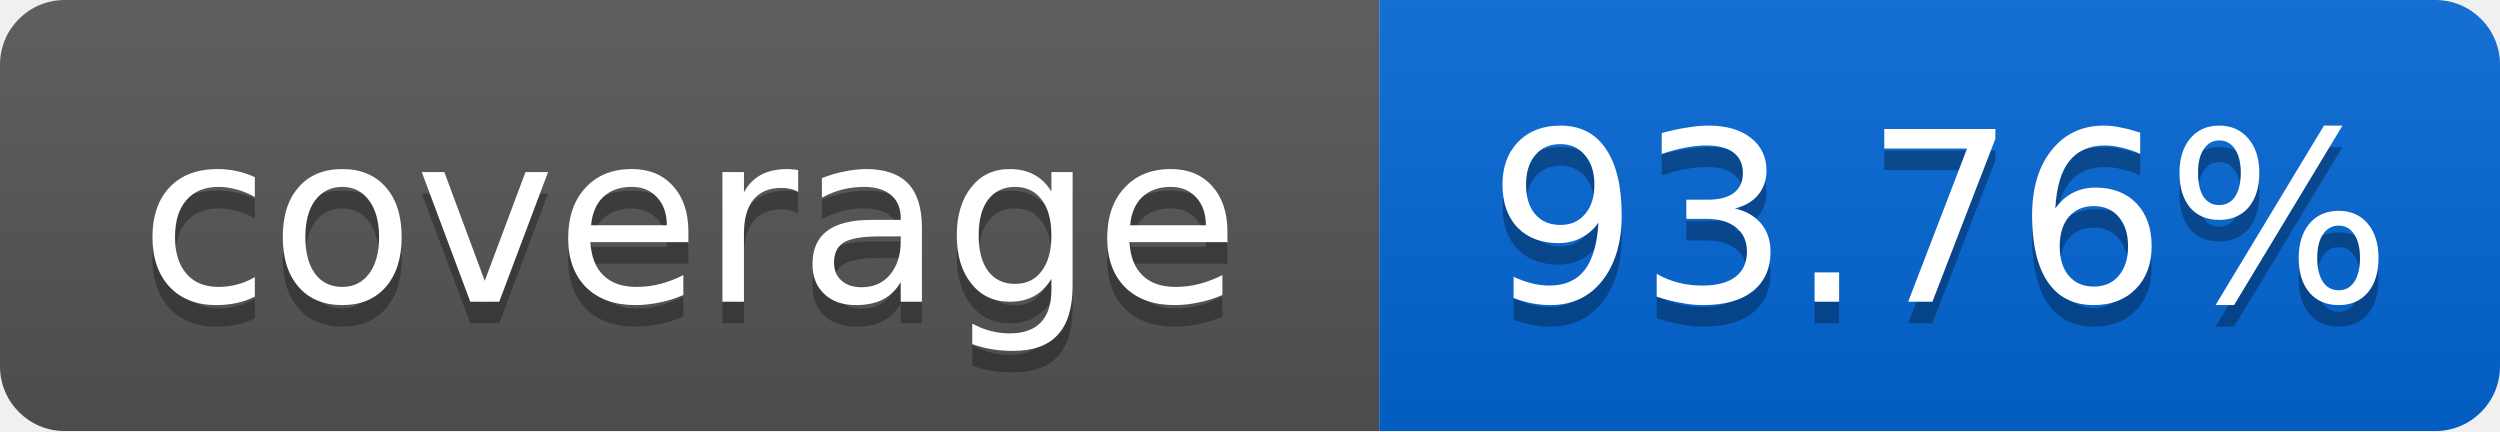
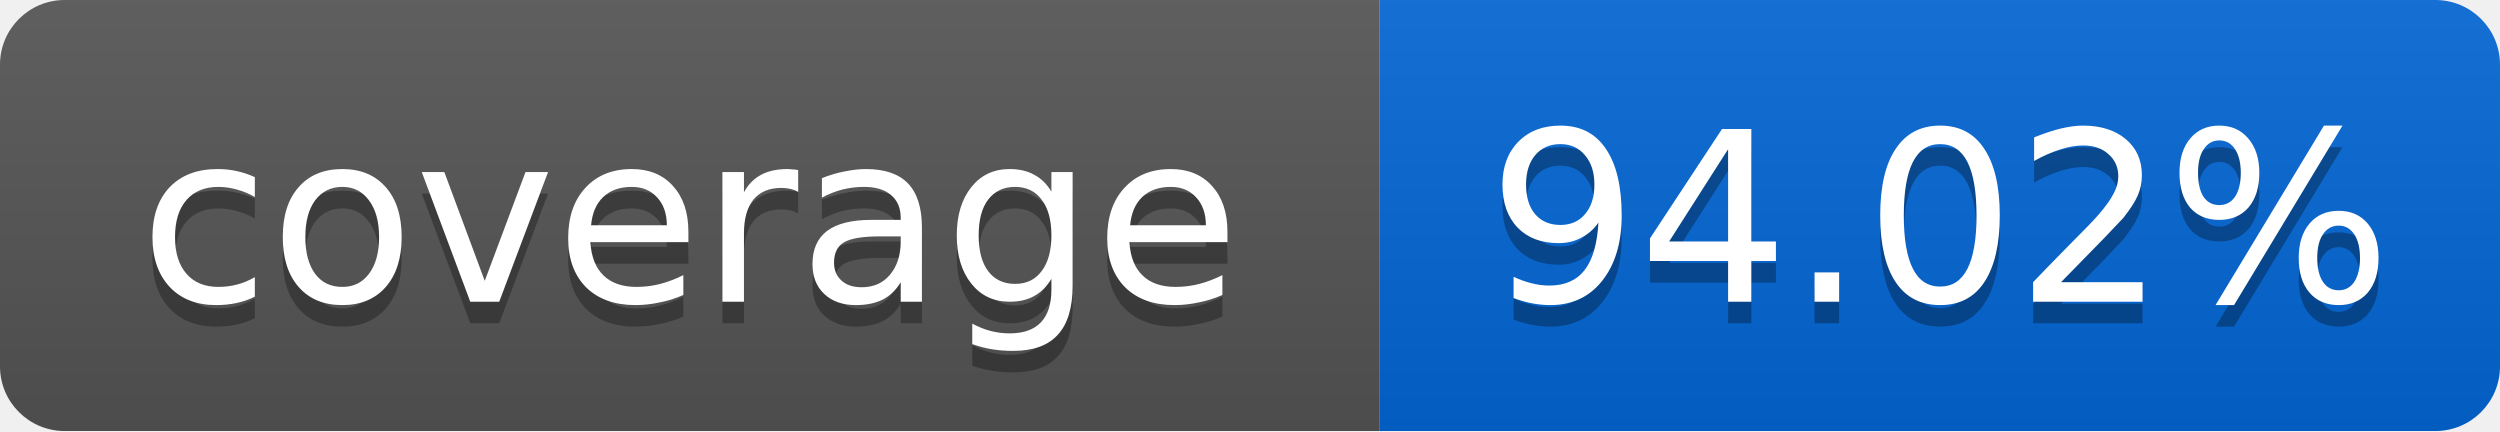
<svg xmlns="http://www.w3.org/2000/svg" width="116" height="20">
  <linearGradient id="smooth" x2="0" y2="100%">
    <stop offset="0" stop-color="#bbb" stop-opacity=".1" />
    <stop offset="1" stop-opacity=".1" />
  </linearGradient>
  <mask id="round">
    <rect width="116" height="20" rx="3" fill="#fff" />
  </mask>
  <g mask="url(#round)">
    <rect width="64" height="20" fill="#555" />
    <rect x="64" width="52" height="20" fill="#0366D6" />
    <rect width="116" height="20" fill="url(#smooth)" />
  </g>
  <g fill="#fff" text-anchor="middle" font-family="DejaVu Sans,Verdana,Geneva,sans-serif" font-size="11">
    <text x="32" y="15" fill="#010101" fill-opacity=".3">coverage</text>
    <text x="32" y="14">coverage</text>
-     <text x="90" y="15" fill="#010101" fill-opacity=".3">93.76%</text>
-     <text x="90" y="14">93.76%</text>
+     <text x="90" y="15" fill="#010101" fill-opacity=".3">94.02%</text>
+     <text x="90" y="14">94.02%</text>
  </g>
</svg>
